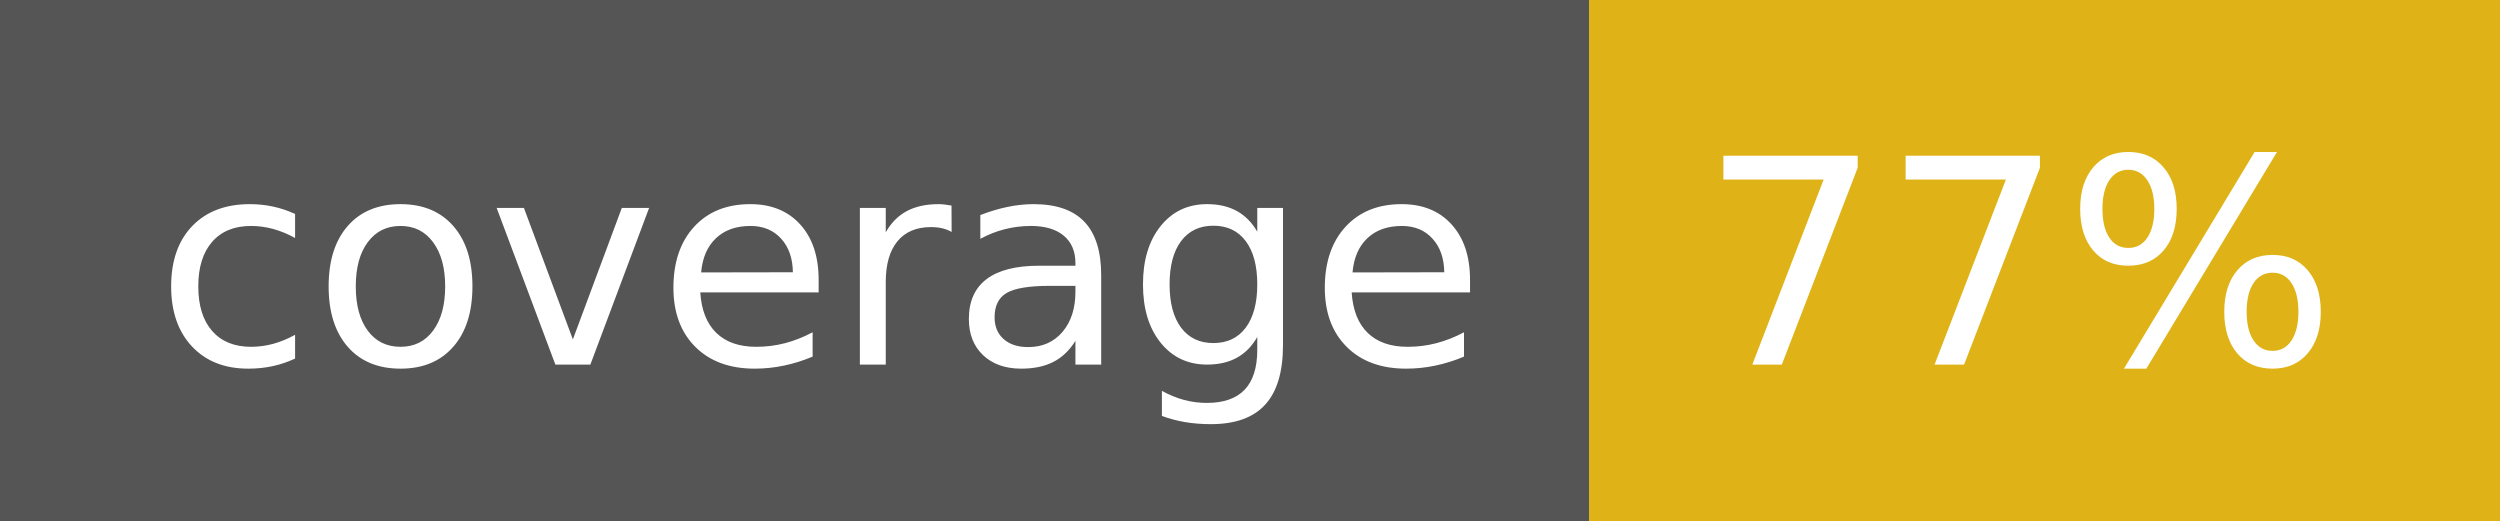
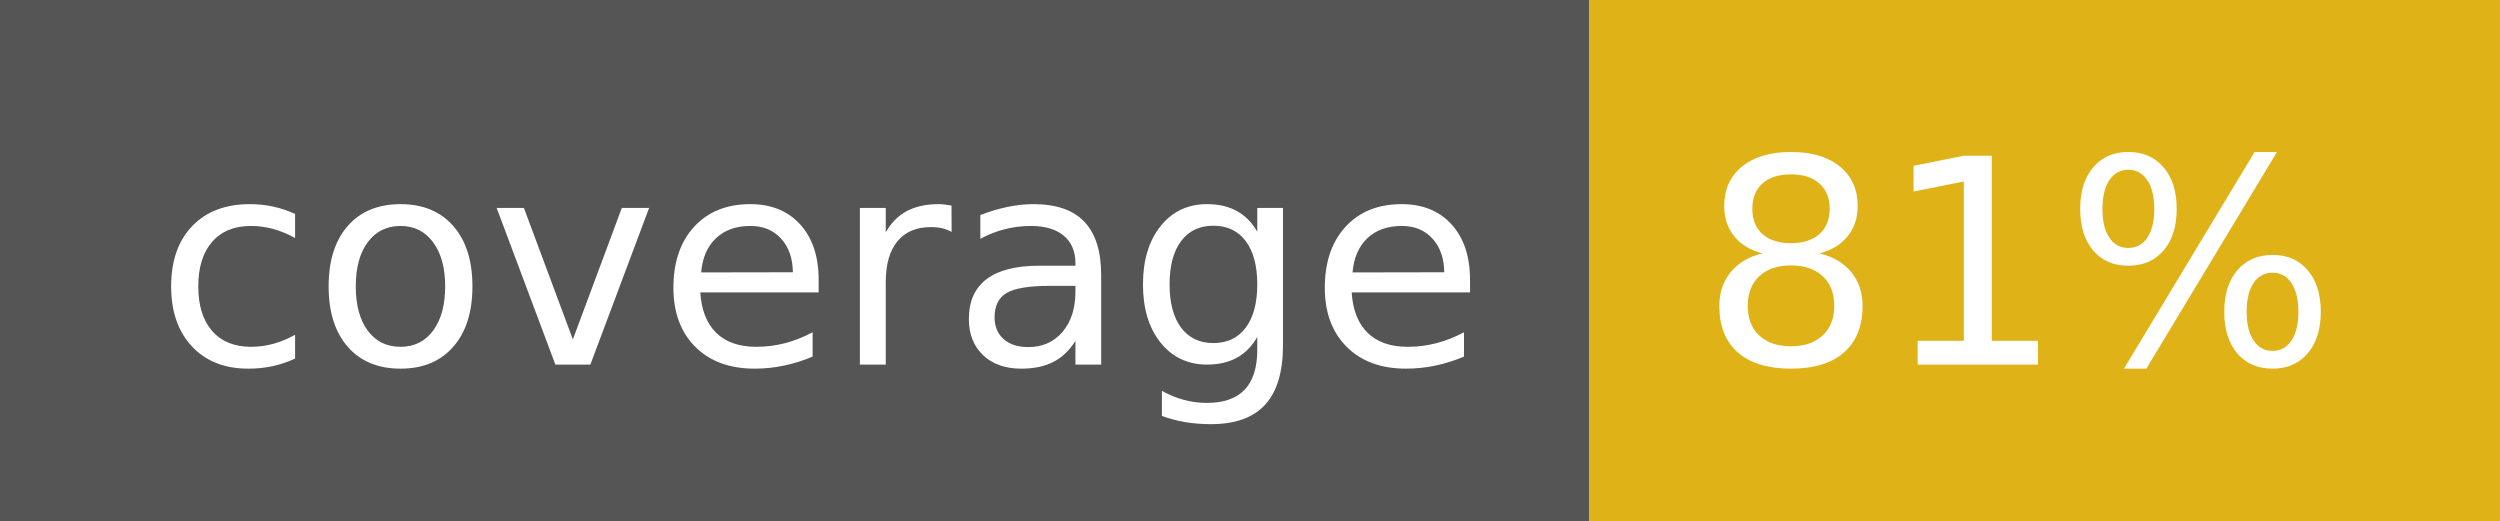
- <svg xmlns="http://www.w3.org/2000/svg" width="96" height="20" role="img" aria-label="coverage: 77%">
+ <svg xmlns="http://www.w3.org/2000/svg" width="96" height="20" role="img" aria-label="coverage: 81%">
  <g shape-rendering="crispEdges">
    <rect width="61" height="20" fill="#555" />
    <rect x="61" width="35" height="20" fill="#dfb317" />
  </g>
  <g fill="#fff" text-anchor="middle" font-family="Verdana,Geneva,DejaVu Sans,sans-serif" text-rendering="geometricPrecision" font-size="110">
    <text x="315" y="140" transform="scale(.1)" fill="#fff" textLength="510">coverage</text>
-     <text x="775" y="140" transform="scale(.1)" fill="#fff" textLength="250">77%</text>
+     <text x="775" y="140" transform="scale(.1)" fill="#fff" textLength="250">81%</text>
  </g>
</svg>
